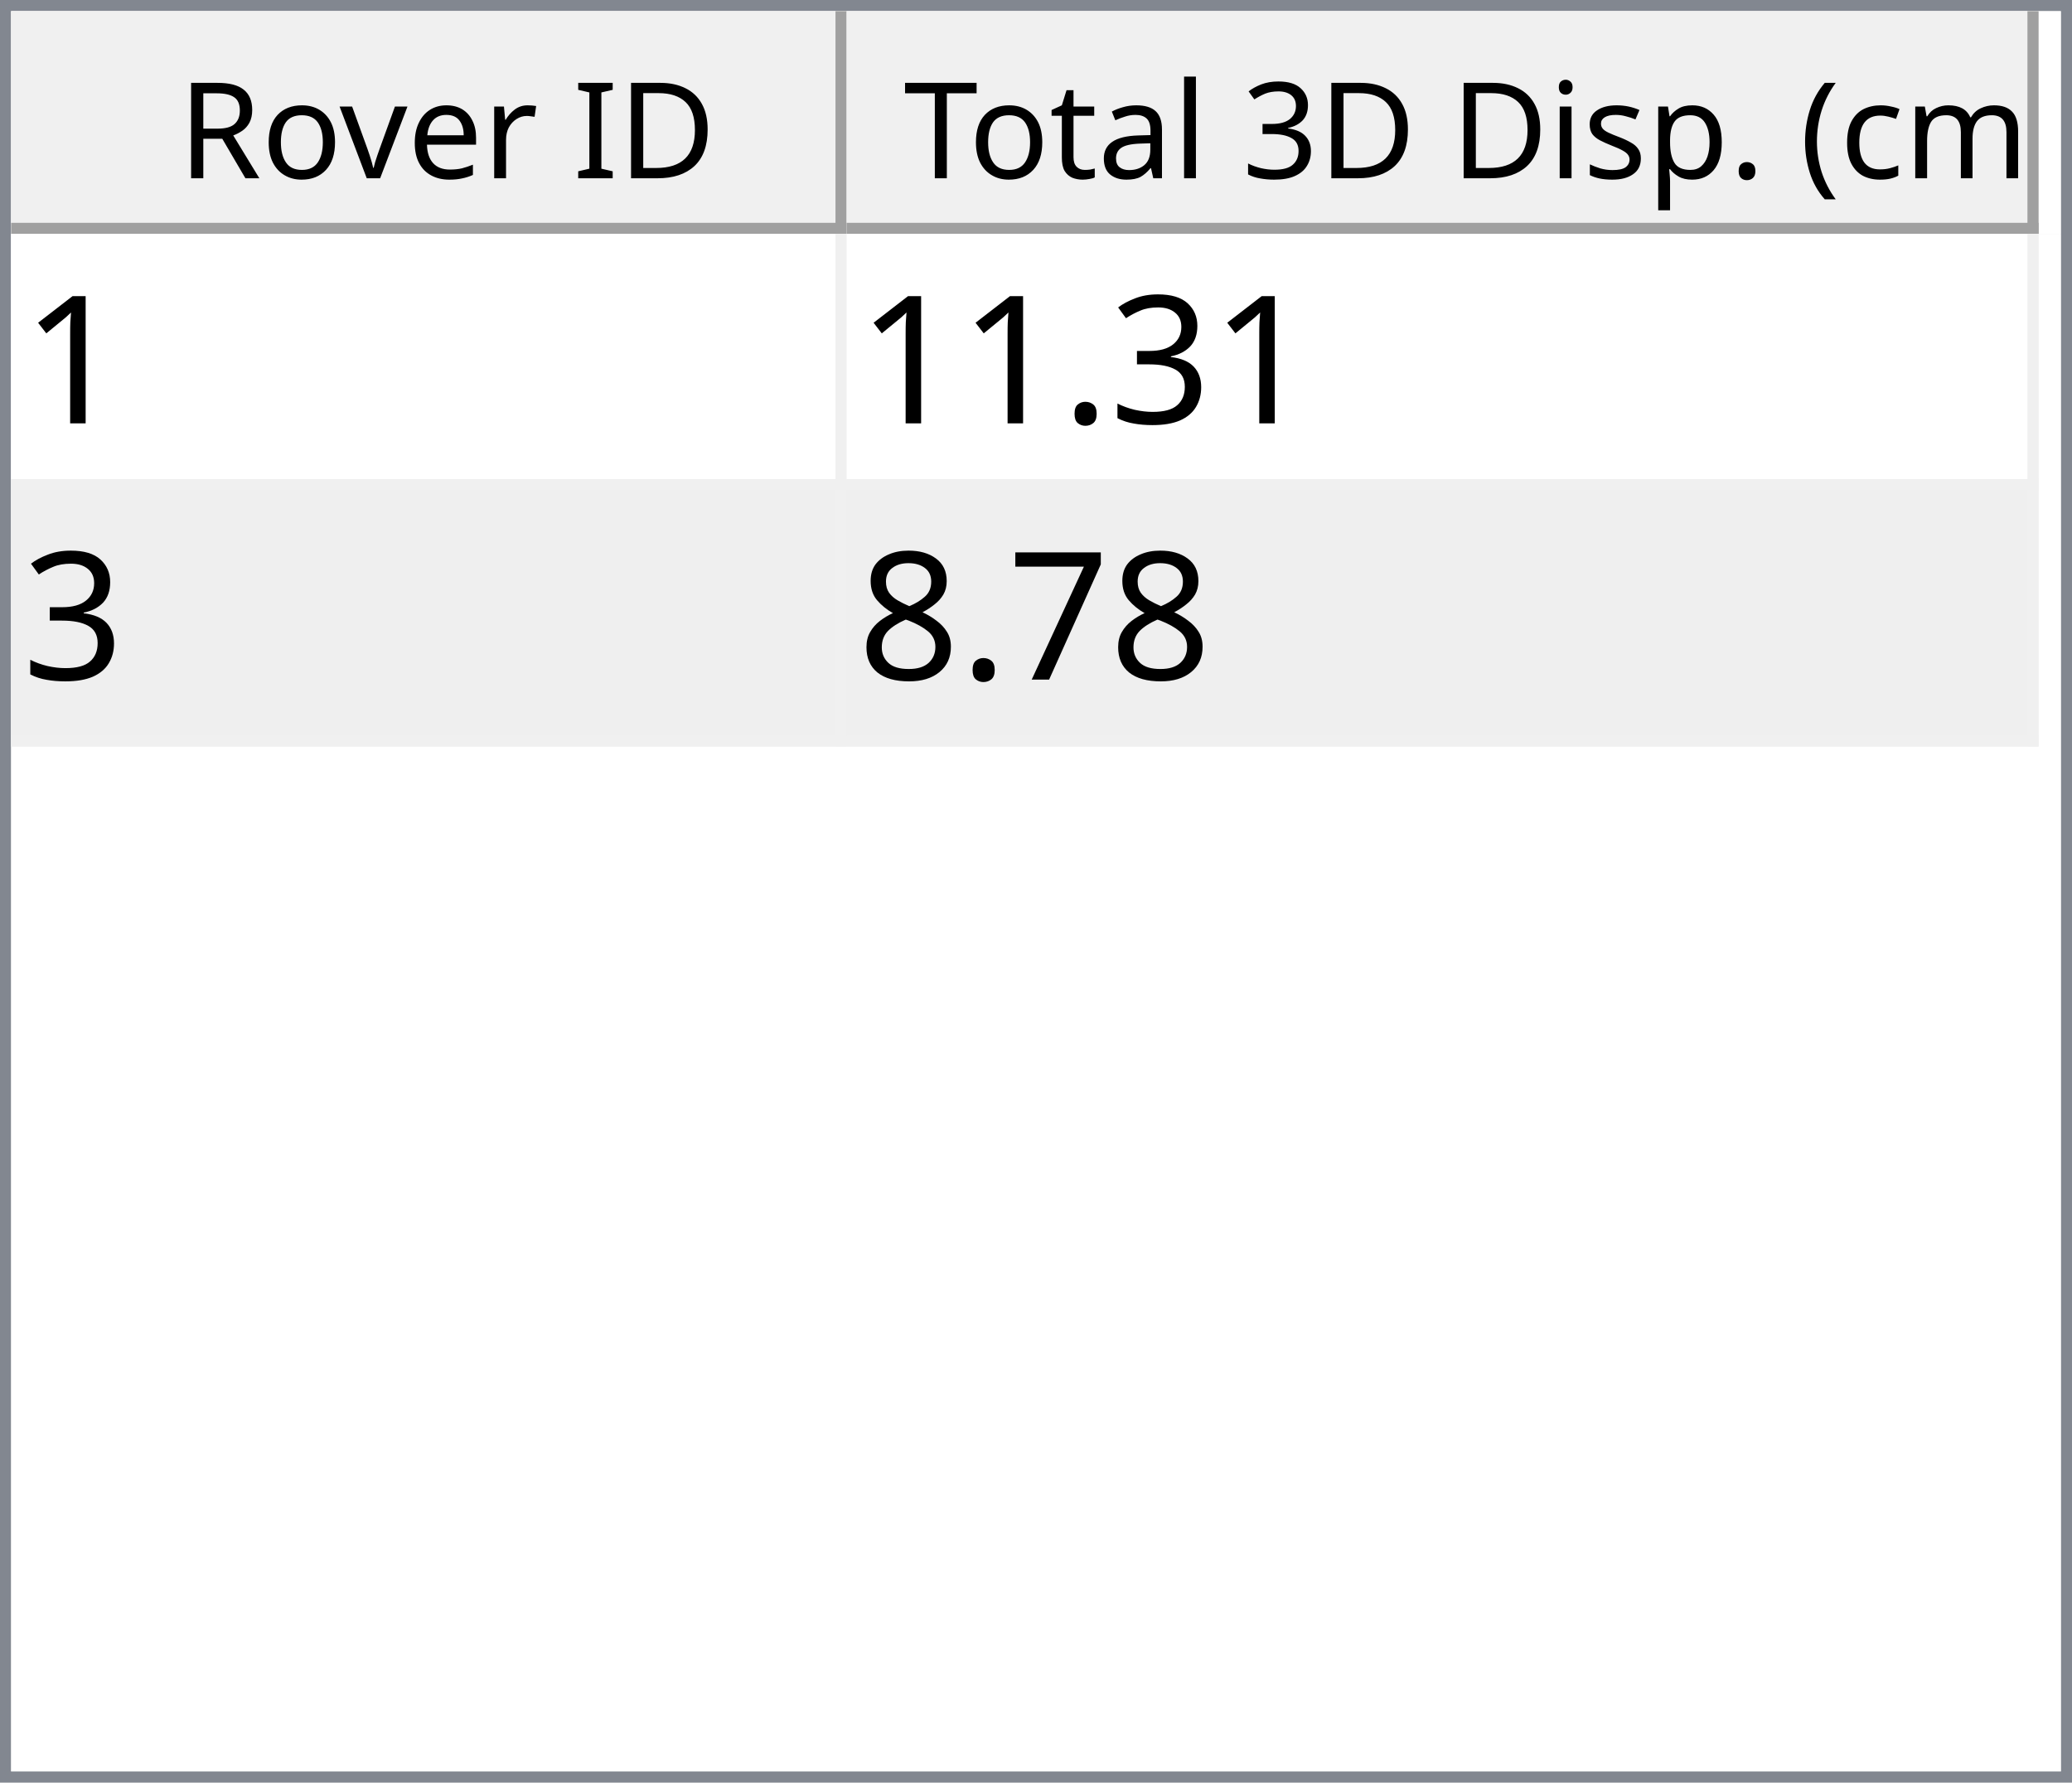
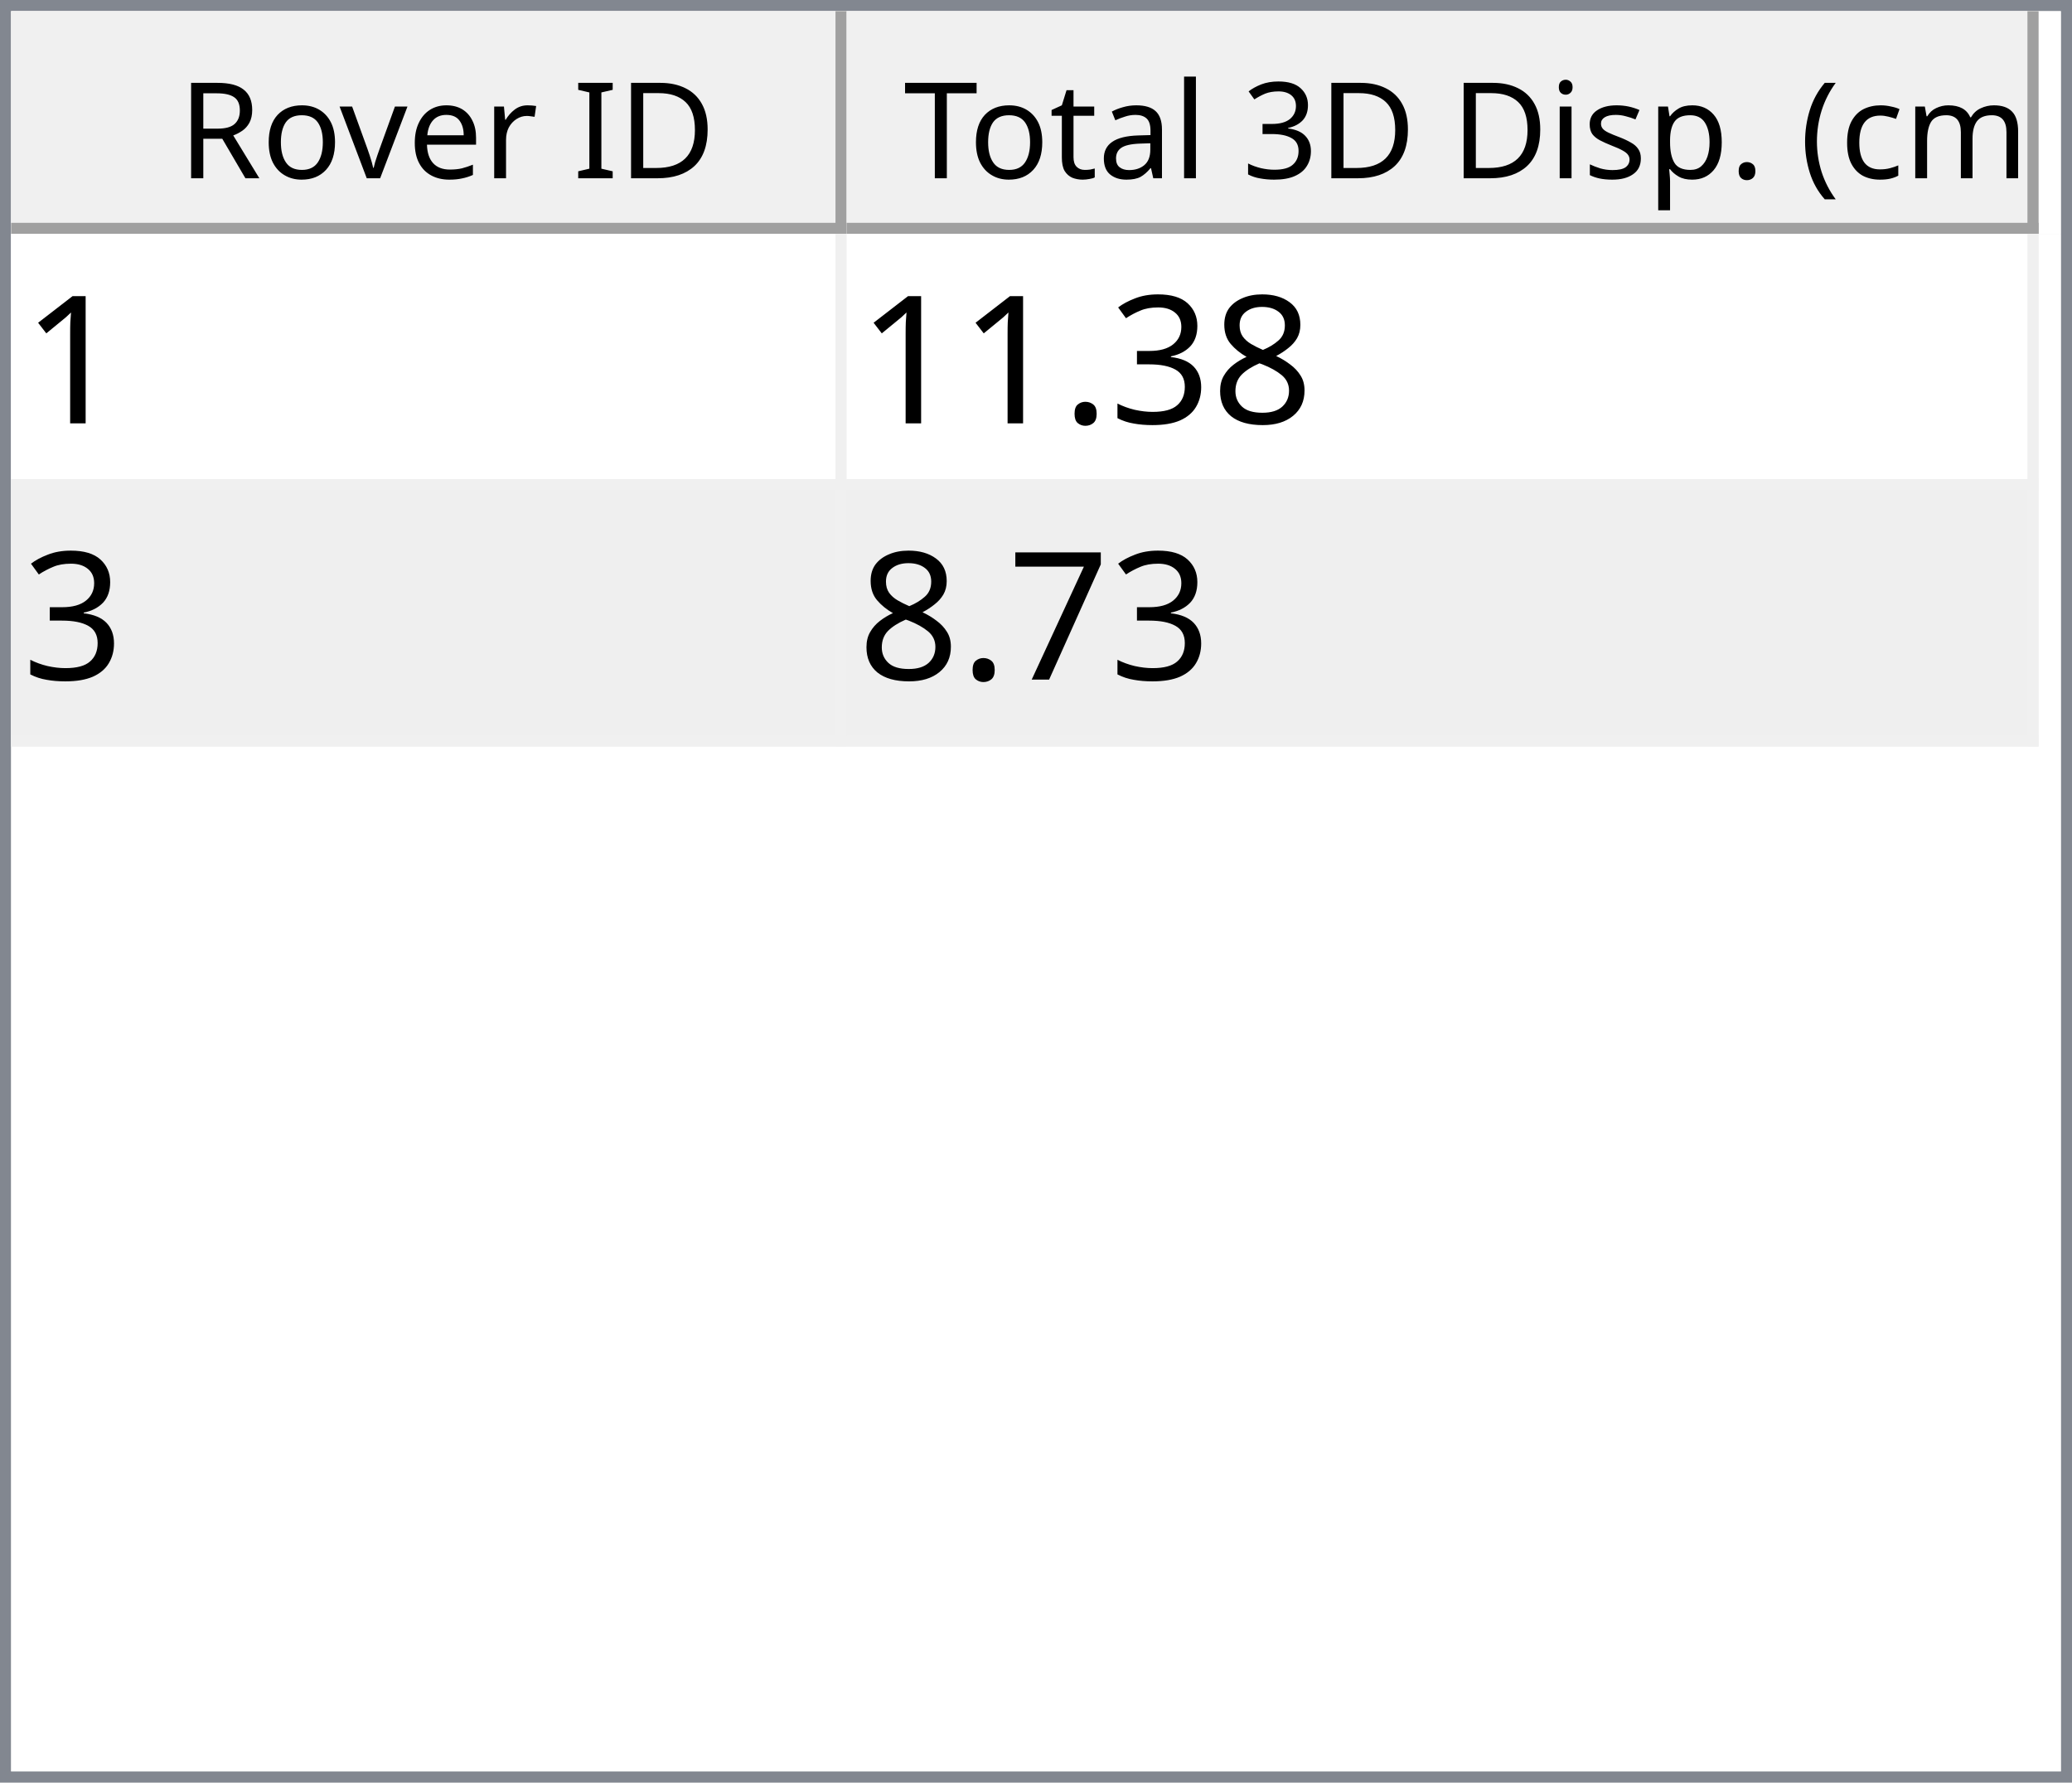
<svg xmlns="http://www.w3.org/2000/svg" style="fill-opacity:1; color-rendering:auto; color-interpolation:auto; text-rendering:auto; stroke:black; stroke-linecap:square; stroke-miterlimit:10; shape-rendering:auto; stroke-opacity:1; fill:black; stroke-dasharray:none; font-weight:normal; stroke-width:1; font-family:'Dialog'; font-style:normal; stroke-linejoin:miter; font-size:12px; stroke-dashoffset:0; image-rendering:auto;" width="186" height="160">
  <defs id="genericDefs" />
  <g>
    <defs id="defs1">
      <clipPath clipPathUnits="userSpaceOnUse" id="clipPath1">
        <path d="M0 0 L186 0 L186 160 L0 160 L0 0 Z" />
      </clipPath>
      <clipPath clipPathUnits="userSpaceOnUse" id="clipPath2">
        <path d="M0 0 L0 160 L186 160 L186 0 Z" />
      </clipPath>
      <clipPath clipPathUnits="userSpaceOnUse" id="clipPath3">
        <path d="M0 0 L0 20 L184 20 L184 0 Z" />
      </clipPath>
      <clipPath clipPathUnits="userSpaceOnUse" id="clipPath4">
        <path d="M0 0 L0 20 L75 20 L75 0 Z" />
      </clipPath>
      <clipPath clipPathUnits="userSpaceOnUse" id="clipPath5">
        <path d="M1 1 L1 19 L74 19 L74 1 Z" />
      </clipPath>
      <clipPath clipPathUnits="userSpaceOnUse" id="clipPath6">
        <path d="M0 0 L0 18 L73 18 L73 0 Z" />
      </clipPath>
      <clipPath clipPathUnits="userSpaceOnUse" id="clipPath7">
        <path d="M-0.5 -0.5 L-0.5 19.5 L74.5 19.5 L74.5 -0.5 Z" />
      </clipPath>
      <clipPath clipPathUnits="userSpaceOnUse" id="clipPath8">
        <path d="M0 0 L0 20 L107 20 L107 0 Z" />
      </clipPath>
      <clipPath clipPathUnits="userSpaceOnUse" id="clipPath9">
        <path d="M1 1 L1 19 L106 19 L106 1 Z" />
      </clipPath>
      <clipPath clipPathUnits="userSpaceOnUse" id="clipPath10">
        <path d="M0 0 L0 18 L105 18 L105 0 Z" />
      </clipPath>
      <clipPath clipPathUnits="userSpaceOnUse" id="clipPath11">
        <path d="M-0.5 -0.5 L-0.5 19.5 L106.5 19.5 L106.5 -0.5 Z" />
      </clipPath>
      <clipPath clipPathUnits="userSpaceOnUse" id="clipPath12">
        <path d="M0 0 L0 138 L184 138 L184 0 Z" />
      </clipPath>
      <clipPath clipPathUnits="userSpaceOnUse" id="clipPath13">
        <path d="M0 0 L0 46 L182 46 L182 0 Z" />
      </clipPath>
      <clipPath clipPathUnits="userSpaceOnUse" id="clipPath14">
        <path d="M-0.5 -0.5 L-0.5 45.5 L181.5 45.5 L181.5 -0.5 Z" />
      </clipPath>
      <clipPath clipPathUnits="userSpaceOnUse" id="clipPath15">
        <path d="M0 0 L0 22 L74 22 L74 0 Z" />
      </clipPath>
      <clipPath clipPathUnits="userSpaceOnUse" id="clipPath16">
        <path d="M0 0 L0 22 L106 22 L106 0 Z" />
      </clipPath>
      <font horiz-adv-x="64.551" id="font1">
        <font-face ascent="107.91" descent="25.098" units-per-em="100" style="font-style:normal; font-family:Segoe UI; font-weight:normal;" />
        <missing-glyph horiz-adv-x="64.551" d="M8.109 0 L8.109 68.266 L56.453 68.266 L56.453 0 L8.109 0 ZM15.328 7.234 L49.219 7.234 L49.219 61.031 L15.328 61.031 L15.328 7.234 Z" />
        <glyph unicode="D" horiz-adv-x="70.117" d="M9.188 0 L9.188 70.016 L28.516 70.016 Q65.531 70.016 65.531 35.891 Q65.531 19.672 55.25 9.836 Q44.969 0 27.734 0 L9.188 0 ZM17.391 62.594 L17.391 7.422 L27.828 7.422 Q41.609 7.422 49.273 14.797 Q56.938 22.172 56.938 35.688 Q56.938 62.594 28.328 62.594 L17.391 62.594 Z" />
        <glyph unicode="I" horiz-adv-x="26.611" d="M17.391 0 L9.188 0 L9.188 70.016 L17.391 70.016 L17.391 0 Z" />
        <glyph unicode=" " horiz-adv-x="27.393" d="" />
        <glyph unicode="r" horiz-adv-x="34.766" d="M34.188 41.891 Q32.078 43.5 28.125 43.5 Q23 43.5 19.555 38.672 Q16.109 33.844 16.109 25.484 L16.109 0 L8.109 0 L8.109 50 L16.109 50 L16.109 39.703 L16.312 39.703 Q18.016 44.969 21.531 47.922 Q25.047 50.875 29.391 50.875 Q32.516 50.875 34.188 50.203 L34.188 41.891 Z" />
        <glyph unicode="e" horiz-adv-x="52.295" d="M48.297 23 L12.984 23 Q13.188 14.656 17.484 10.109 Q21.781 5.562 29.297 5.562 Q37.75 5.562 44.828 11.141 L44.828 3.609 Q38.234 -1.172 27.391 -1.172 Q16.797 -1.172 10.742 5.641 Q4.688 12.453 4.688 24.812 Q4.688 36.469 11.305 43.82 Q17.922 51.172 27.734 51.172 Q37.547 51.172 42.922 44.828 Q48.297 38.484 48.297 27.203 L48.297 23 ZM40.094 29.781 Q40.047 36.719 36.75 40.578 Q33.453 44.438 27.594 44.438 Q21.922 44.438 17.969 40.383 Q14.016 36.328 13.094 29.781 L40.094 29.781 Z" />
        <glyph unicode="v" horiz-adv-x="47.9" d="M47.406 50 L27.484 0 L19.625 0 L0.688 50 L9.469 50 L22.172 13.672 Q23.578 9.672 23.922 6.688 L24.125 6.688 Q24.609 10.453 25.688 13.484 L38.969 50 L47.406 50 Z" />
        <glyph unicode="o" horiz-adv-x="58.594" d="M29 -1.172 Q17.922 -1.172 11.305 5.836 Q4.688 12.844 4.688 24.422 Q4.688 37.016 11.57 44.094 Q18.453 51.172 30.172 51.172 Q41.359 51.172 47.633 44.289 Q53.906 37.406 53.906 25.203 Q53.906 13.234 47.141 6.031 Q40.375 -1.172 29 -1.172 ZM29.594 44.438 Q21.875 44.438 17.383 39.188 Q12.891 33.938 12.891 24.703 Q12.891 15.828 17.43 10.695 Q21.969 5.562 29.594 5.562 Q37.359 5.562 41.531 10.594 Q45.703 15.625 45.703 24.906 Q45.703 34.281 41.531 39.359 Q37.359 44.438 29.594 44.438 Z" />
        <glyph unicode="R" horiz-adv-x="59.814" d="M59.375 0 L49.609 0 L37.891 19.625 Q36.281 22.359 34.766 24.289 Q33.25 26.219 31.664 27.438 Q30.078 28.656 28.25 29.219 Q26.422 29.781 24.125 29.781 L17.391 29.781 L17.391 0 L9.188 0 L9.188 70.016 L30.078 70.016 Q34.672 70.016 38.555 68.867 Q42.438 67.719 45.289 65.375 Q48.141 63.031 49.758 59.547 Q51.375 56.062 51.375 51.375 Q51.375 47.703 50.273 44.656 Q49.172 41.609 47.148 39.211 Q45.125 36.812 42.266 35.133 Q39.406 33.453 35.844 32.516 L35.844 32.328 Q37.594 31.547 38.891 30.547 Q40.188 29.547 41.359 28.18 Q42.531 26.812 43.68 25.078 Q44.828 23.344 46.234 21.047 L59.375 0 ZM17.391 62.594 L17.391 37.203 L28.516 37.203 Q31.594 37.203 34.203 38.133 Q36.812 39.062 38.719 40.797 Q40.625 42.531 41.703 45.047 Q42.781 47.562 42.781 50.688 Q42.781 56.297 39.141 59.445 Q35.5 62.594 28.609 62.594 L17.391 62.594 Z" />
        <glyph unicode=")" horiz-adv-x="30.176" d="M8.297 -15.922 L1.172 -15.922 Q16.406 2.344 16.406 26.812 Q16.406 51.469 1.078 70.016 L8.297 70.016 Q23.531 52.156 23.531 26.703 Q23.531 1.375 8.297 -15.922 Z" />
        <glyph unicode="m" horiz-adv-x="86.133" d="M79.109 0 L71.094 0 L71.094 28.719 Q71.094 37.016 68.531 40.727 Q65.969 44.438 59.906 44.438 Q54.781 44.438 51.195 39.75 Q47.609 35.062 47.609 28.516 L47.609 0 L39.594 0 L39.594 29.688 Q39.594 44.438 28.219 44.438 Q22.953 44.438 19.531 40.016 Q16.109 35.594 16.109 28.516 L16.109 0 L8.109 0 L8.109 50 L16.109 50 L16.109 42.094 L16.312 42.094 Q21.625 51.172 31.844 51.172 Q36.969 51.172 40.773 48.312 Q44.578 45.453 46 40.828 Q51.562 51.172 62.594 51.172 Q79.109 51.172 79.109 30.812 L79.109 0 Z" />
        <glyph unicode="c" horiz-adv-x="46.191" d="M42.188 2.297 Q36.422 -1.172 28.516 -1.172 Q17.828 -1.172 11.258 5.789 Q4.688 12.75 4.688 23.828 Q4.688 36.188 11.766 43.68 Q18.844 51.172 30.672 51.172 Q37.25 51.172 42.281 48.734 L42.281 40.531 Q36.719 44.438 30.375 44.438 Q22.703 44.438 17.797 38.945 Q12.891 33.453 12.891 24.516 Q12.891 15.719 17.508 10.641 Q22.125 5.562 29.891 5.562 Q36.422 5.562 42.188 9.906 L42.188 2.297 Z" />
        <glyph unicode="(" horiz-adv-x="30.176" d="M29.109 -15.922 L21.969 -15.922 Q6.844 1.375 6.844 26.703 Q6.844 52.156 21.969 70.016 L29.203 70.016 Q13.875 51.469 13.875 26.812 Q13.875 2.344 29.109 -15.922 Z" />
        <glyph unicode="." horiz-adv-x="21.68" d="M10.891 -1.078 Q8.641 -1.078 7.055 0.539 Q5.469 2.156 5.469 4.391 Q5.469 6.641 7.055 8.273 Q8.641 9.906 10.891 9.906 Q13.188 9.906 14.797 8.273 Q16.406 6.641 16.406 4.391 Q16.406 2.156 14.797 0.539 Q13.188 -1.078 10.891 -1.078 Z" />
        <glyph unicode="p" horiz-adv-x="58.789" d="M16.312 7.234 L16.109 7.234 L16.109 -23 L8.109 -23 L8.109 50 L16.109 50 L16.109 41.219 L16.312 41.219 Q22.219 51.172 33.594 51.172 Q43.266 51.172 48.688 44.461 Q54.109 37.75 54.109 26.469 Q54.109 13.922 48 6.375 Q41.891 -1.172 31.297 -1.172 Q21.578 -1.172 16.312 7.234 ZM16.109 27.391 L16.109 20.406 Q16.109 14.203 20.141 9.883 Q24.172 5.562 30.375 5.562 Q37.641 5.562 41.773 11.133 Q45.906 16.703 45.906 26.609 Q45.906 34.969 42.047 39.703 Q38.188 44.438 31.594 44.438 Q24.609 44.438 20.359 39.578 Q16.109 34.719 16.109 27.391 Z" />
        <glyph unicode="s" horiz-adv-x="42.432" d="M5.078 1.812 L5.078 10.406 Q11.625 5.562 19.484 5.562 Q30.031 5.562 30.031 12.594 Q30.031 14.594 29.125 15.992 Q28.219 17.391 26.68 18.461 Q25.141 19.531 23.07 20.383 Q21 21.234 18.609 22.172 Q15.281 23.484 12.766 24.828 Q10.25 26.172 8.57 27.859 Q6.891 29.547 6.031 31.695 Q5.172 33.844 5.172 36.719 Q5.172 40.234 6.789 42.945 Q8.406 45.656 11.086 47.484 Q13.766 49.312 17.211 50.242 Q20.656 51.172 24.312 51.172 Q30.812 51.172 35.938 48.922 L35.938 40.828 Q30.422 44.438 23.25 44.438 Q21 44.438 19.195 43.922 Q17.391 43.406 16.094 42.477 Q14.797 41.547 14.086 40.258 Q13.375 38.969 13.375 37.406 Q13.375 35.453 14.086 34.133 Q14.797 32.812 16.164 31.789 Q17.531 30.766 19.484 29.938 Q21.438 29.109 23.922 28.125 Q27.25 26.859 29.883 25.516 Q32.516 24.172 34.375 22.484 Q36.234 20.797 37.234 18.602 Q38.234 16.406 38.234 13.375 Q38.234 9.672 36.602 6.938 Q34.969 4.203 32.234 2.398 Q29.5 0.594 25.93 -0.289 Q22.359 -1.172 18.453 -1.172 Q10.75 -1.172 5.078 1.812 Z" />
        <glyph unicode="i" horiz-adv-x="24.219" d="M12.203 62.703 Q10.062 62.703 8.547 64.164 Q7.031 65.625 7.031 67.875 Q7.031 70.125 8.547 71.609 Q10.062 73.094 12.203 73.094 Q14.406 73.094 15.945 71.609 Q17.484 70.125 17.484 67.875 Q17.484 65.719 15.945 64.211 Q14.406 62.703 12.203 62.703 ZM16.109 0 L8.109 0 L8.109 50 L16.109 50 L16.109 0 Z" />
        <glyph unicode="3" horiz-adv-x="53.906" d="M46.531 19.828 Q46.531 15.094 44.75 11.211 Q42.969 7.328 39.719 4.57 Q36.469 1.812 31.93 0.297 Q27.391 -1.219 21.922 -1.219 Q11.922 -1.219 6 2.594 L6 11.188 Q13.094 5.609 22.219 5.609 Q25.875 5.609 28.828 6.539 Q31.781 7.469 33.906 9.227 Q36.031 10.984 37.18 13.477 Q38.328 15.969 38.328 19.094 Q38.328 32.812 18.797 32.812 L12.984 32.812 L12.984 39.594 L18.5 39.594 Q35.797 39.594 35.797 52.484 Q35.797 64.406 22.609 64.406 Q15.188 64.406 8.688 59.422 L8.688 67.188 Q15.375 71.188 24.609 71.188 Q29 71.188 32.57 69.969 Q36.141 68.75 38.68 66.555 Q41.219 64.359 42.609 61.281 Q44 58.203 44 54.5 Q44 40.672 30.031 36.719 L30.031 36.531 Q33.594 36.141 36.625 34.797 Q39.656 33.453 41.852 31.305 Q44.047 29.156 45.289 26.25 Q46.531 23.344 46.531 19.828 Z" />
        <glyph unicode="l" horiz-adv-x="24.219" d="M16.109 0 L8.109 0 L8.109 74.031 L16.109 74.031 L16.109 0 Z" />
        <glyph unicode="a" horiz-adv-x="50.879" d="M43.891 0 L35.891 0 L35.891 7.812 L35.688 7.812 Q30.469 -1.172 20.312 -1.172 Q12.844 -1.172 8.617 2.781 Q4.391 6.734 4.391 13.281 Q4.391 27.297 20.906 29.594 L35.891 31.688 Q35.891 44.438 25.594 44.438 Q16.547 44.438 9.281 38.281 L9.281 46.484 Q16.656 51.172 26.266 51.172 Q43.891 51.172 43.891 32.516 L43.891 0 ZM35.891 25.297 L23.828 23.641 Q18.266 22.859 15.43 20.875 Q12.594 18.891 12.594 13.875 Q12.594 10.203 15.211 7.883 Q17.828 5.562 22.172 5.562 Q28.125 5.562 32.008 9.742 Q35.891 13.922 35.891 20.312 L35.891 25.297 Z" />
        <glyph unicode="t" horiz-adv-x="33.887" d="M31.297 0.484 Q28.469 -1.078 23.828 -1.078 Q10.688 -1.078 10.688 13.578 L10.688 43.172 L2.094 43.172 L2.094 50 L10.688 50 L10.688 62.203 L18.703 64.797 L18.703 50 L31.297 50 L31.297 43.172 L18.703 43.172 L18.703 14.984 Q18.703 9.969 20.414 7.82 Q22.125 5.672 26.078 5.672 Q29.109 5.672 31.297 7.328 L31.297 0.484 Z" />
        <glyph unicode="T" horiz-adv-x="52.393" d="M50.594 62.594 L30.375 62.594 L30.375 0 L22.172 0 L22.172 62.594 L2 62.594 L2 70.016 L50.594 70.016 L50.594 62.594 Z" />
      </font>
      <font horiz-adv-x="75.0" id="font2">
        <font-face ascent="100.537" descent="21.973" units-per-em="100" style="font-style:normal; font-family:sans-serif; font-weight:normal;" />
        <missing-glyph horiz-adv-x="75.0" d="M12.5 0 L12.5 62.5 L62.5 62.5 L62.5 0 L12.5 0 ZM14.062 1.562 L60.938 1.562 L60.938 60.938 L14.062 60.938 L14.062 1.562 Z" />
        <glyph unicode="1" horiz-adv-x="55.615" d="M37.25 0 L28.469 0 L28.469 56 Q25.297 52.984 20.141 49.953 Q14.984 46.922 10.891 45.406 L10.891 53.906 Q18.266 57.375 23.781 62.305 Q29.297 67.234 31.594 71.875 L37.25 71.875 L37.25 0 Z" />
+         <glyph unicode="8" horiz-adv-x="55.615" d="M17.672 38.812 Q12.203 40.828 9.57 44.539 Q6.938 48.25 6.938 53.422 Q6.938 61.234 12.555 66.555 Q18.172 71.875 27.484 71.875 Q36.859 71.875 42.578 66.43 Q48.297 60.984 48.297 53.172 Q48.297 48.188 45.68 44.508 Q43.062 40.828 37.75 38.812 Q44.344 36.672 47.781 31.883 Q51.219 27.094 51.219 20.453 Q51.219 11.281 44.727 5.031 Q38.234 -1.219 27.641 -1.219 Q17.047 -1.219 10.547 5.055 Q4.047 11.328 4.047 20.703 Q4.047 27.688 7.594 32.398 Q11.141 37.109 17.672 38.812 ZM15.922 53.719 Q15.922 48.641 19.195 45.414 Q22.469 42.188 27.688 42.188 Q32.766 42.188 36.016 45.383 Q39.266 48.578 39.266 53.219 Q39.266 58.062 35.914 61.359 Q32.562 64.656 27.594 64.656 Q22.562 64.656 19.242 61.43 Q15.922 58.203 15.922 53.719 ZM13.094 20.656 Q13.094 16.891 14.875 13.375 Q16.656 9.859 20.172 7.93 Q23.688 6 27.734 6 Q34.031 6 38.133 10.055 Q42.234 14.109 42.234 20.359 Q42.234 26.703 38.016 30.859 Q33.797 35.016 27.438 35.016 Q21.234 35.016 17.164 30.914 Q13.094 26.812 13.094 20.656 Z" />
        <glyph unicode="3" horiz-adv-x="55.615" d="M4.203 18.891 L12.984 20.062 Q14.5 12.594 18.141 9.297 Q21.781 6 27 6 Q33.203 6 37.477 10.297 Q41.75 14.594 41.75 20.953 Q41.75 27 37.797 30.93 Q33.844 34.859 27.734 34.859 Q25.25 34.859 21.531 33.891 L22.516 41.609 Q23.391 41.5 23.922 41.5 Q29.547 41.5 34.039 44.43 Q38.531 47.359 38.531 53.469 Q38.531 58.297 35.258 61.477 Q31.984 64.656 26.812 64.656 Q21.688 64.656 18.266 61.43 Q14.844 58.203 13.875 51.766 L5.078 53.328 Q6.688 62.156 12.398 67.016 Q18.109 71.875 26.609 71.875 Q32.469 71.875 37.398 69.359 Q42.328 66.844 44.945 62.5 Q47.562 58.156 47.562 53.266 Q47.562 48.641 45.07 44.828 Q42.578 41.016 37.703 38.766 Q44.047 37.312 47.562 32.695 Q51.078 28.078 51.078 21.141 Q51.078 11.766 44.242 5.25 Q37.406 -1.266 26.953 -1.266 Q17.531 -1.266 11.305 4.352 Q5.078 9.969 4.203 18.891 Z" />
        <glyph unicode="." horiz-adv-x="27.783" d="M9.078 0 L9.078 10.016 L19.094 10.016 L19.094 0 L9.078 0 Z" />
        <glyph unicode="7" horiz-adv-x="55.615" d="M4.734 62.203 L4.734 70.656 L51.078 70.656 L51.078 63.812 Q44.234 56.547 37.523 44.484 Q30.812 32.422 27.156 19.672 Q24.516 10.688 23.781 0 L14.75 0 Q14.891 8.453 18.062 20.414 Q21.234 32.375 27.172 43.484 Q33.109 54.594 39.797 62.203 L4.734 62.203 Z" />
-         <glyph unicode="8" horiz-adv-x="55.615" d="M17.672 38.812 Q12.203 40.828 9.57 44.539 Q6.938 48.25 6.938 53.422 Q6.938 61.234 12.555 66.555 Q18.172 71.875 27.484 71.875 Q36.859 71.875 42.578 66.43 Q48.297 60.984 48.297 53.172 Q48.297 48.188 45.68 44.508 Q43.062 40.828 37.75 38.812 Q44.344 36.672 47.781 31.883 Q51.219 27.094 51.219 20.453 Q51.219 11.281 44.727 5.031 Q38.234 -1.219 27.641 -1.219 Q17.047 -1.219 10.547 5.055 Q4.047 11.328 4.047 20.703 Q4.047 27.688 7.594 32.398 Q11.141 37.109 17.672 38.812 ZM15.922 53.719 Q15.922 48.641 19.195 45.414 Q22.469 42.188 27.688 42.188 Q32.766 42.188 36.016 45.383 Q39.266 48.578 39.266 53.219 Q39.266 58.062 35.914 61.359 Q32.562 64.656 27.594 64.656 Q22.562 64.656 19.242 61.43 Q15.922 58.203 15.922 53.719 ZM13.094 20.656 Q13.094 16.891 14.875 13.375 Q16.656 9.859 20.172 7.93 Q23.688 6 27.734 6 Q34.031 6 38.133 10.055 Q42.234 14.109 42.234 20.359 Q42.234 26.703 38.016 30.859 Q33.797 35.016 27.438 35.016 Q21.234 35.016 17.164 30.914 Q13.094 26.812 13.094 20.656 Z" />
      </font>
    </defs>
    <g style="fill:white; stroke:white;">
      <rect x="0" y="0" width="186" style="clip-path:url(#clipPath1); stroke:none;" height="160" />
    </g>
    <g style="fill:white; text-rendering:optimizeSpeed; color-rendering:optimizeSpeed; image-rendering:optimizeSpeed; shape-rendering:crispEdges; stroke:white; color-interpolation:sRGB;">
      <rect x="0" width="186" height="160" y="0" style="stroke:none;" />
      <path style="stroke:none;" d="M0 160 L186 160 L186 0 L0 0 Z" />
    </g>
    <g style="fill:rgb(240,240,240); font-family:'Segoe UI'; stroke:rgb(240,240,240);">
      <rect x="0" y="0" width="186" style="clip-path:url(#clipPath2); stroke:none;" height="160" />
    </g>
    <g style="fill:rgb(130,135,144); font-family:'Segoe UI'; stroke:rgb(130,135,144);">
      <path d="M0 0 L186 0 L186 160 L0 160 L0 0 ZM1 1 L185 1 L185 159 L1 159 L1 1 Z" style="fill-rule:evenodd; clip-path:url(#clipPath2); stroke:none;" />
    </g>
    <g style="fill:white; font-family:'Segoe UI'; stroke:white;" transform="translate(1,1)">
      <rect x="0" y="0" width="184" style="clip-path:url(#clipPath3); stroke:none;" height="20" />
    </g>
    <g style="fill:rgb(240,240,240); font-family:'Segoe UI'; stroke:rgb(240,240,240);" transform="translate(1,1)">
      <rect x="0" y="0" width="75" style="clip-path:url(#clipPath4); stroke:none;" height="20" />
    </g>
    <g style="font-family:'Segoe UI';" transform="translate(2,2)">
      <text x="14" xml:space="preserve" y="14" style="clip-path:url(#clipPath6); stroke:none;">Rover ID</text>
    </g>
    <g style="fill:rgb(160,160,160); font-family:'Segoe UI'; stroke:rgb(160,160,160); stroke-linejoin:bevel;" transform="translate(1.5,1.5)">
      <line x1="74" x2="74" y1="0" style="fill:none; clip-path:url(#clipPath7);" y2="19" />
    </g>
    <g style="fill:rgb(160,160,160); font-family:'Segoe UI'; stroke:rgb(160,160,160); stroke-linejoin:bevel;" transform="matrix(1,0,0,1,1,1) translate(0.5,0.5)">
      <line x1="0" x2="74" y1="19" style="fill:none; clip-path:url(#clipPath7);" y2="19" />
    </g>
    <g style="fill:rgb(240,240,240); font-family:'Segoe UI'; stroke:rgb(240,240,240);" transform="translate(76,1)">
      <rect x="0" y="0" width="107" style="clip-path:url(#clipPath8); stroke:none;" height="20" />
    </g>
    <g style="font-family:'Segoe UI';" transform="translate(77,2)">
      <text x="1" xml:space="preserve" y="14" style="clip-path:url(#clipPath10); stroke:none;"> Total 3D Disp. (cm)</text>
    </g>
    <g style="fill:rgb(160,160,160); font-family:'Segoe UI'; stroke:rgb(160,160,160); stroke-linejoin:bevel;" transform="translate(76.5,1.5)">
      <line x1="106" x2="106" y1="0" style="fill:none; clip-path:url(#clipPath11);" y2="19" />
    </g>
    <g style="fill:rgb(160,160,160); font-family:'Segoe UI'; stroke:rgb(160,160,160); stroke-linejoin:bevel;" transform="matrix(1,0,0,1,76,1) translate(0.5,0.5)">
      <line x1="0" x2="106" y1="19" style="fill:none; clip-path:url(#clipPath11);" y2="19" />
    </g>
    <g style="fill:white; font-family:'Segoe UI'; stroke:white;" transform="translate(1,21)">
      <rect x="0" y="0" width="184" style="clip-path:url(#clipPath12); stroke:none;" height="138" />
    </g>
    <g style="fill:rgb(240,240,240); font-size:16px; font-family:sans-serif; stroke:rgb(240,240,240);" transform="translate(1,21)">
      <rect x="0" y="0" width="182" style="clip-path:url(#clipPath13); stroke:none;" height="46" />
      <line transform="translate(0.5,0.5)" x1="0" x2="181" y1="22" style="clip-path:url(#clipPath14); fill:none; stroke-linejoin:bevel;" y2="22" />
    </g>
    <g transform="matrix(1,0,0,1,1,21) translate(0.5,0.5)" style="fill:rgb(240,240,240); font-size:16px; font-family:sans-serif; stroke:rgb(240,240,240); stroke-linejoin:bevel;">
      <line x1="0" x2="181" y1="45" style="fill:none; clip-path:url(#clipPath14);" y2="45" />
    </g>
    <g transform="matrix(1,0,0,1,1,21) translate(0.5,0.5)" style="fill:rgb(240,240,240); font-size:16px; font-family:sans-serif; stroke:rgb(240,240,240); stroke-linejoin:bevel;">
      <line x1="74" x2="74" y1="0" style="fill:none; clip-path:url(#clipPath14);" y2="45" />
    </g>
    <g transform="matrix(1,0,0,1,1,21) translate(0.5,0.5)" style="fill:rgb(240,240,240); font-size:16px; font-family:sans-serif; stroke:rgb(240,240,240); stroke-linejoin:bevel;">
      <line x1="181" x2="181" y1="0" style="fill:none; clip-path:url(#clipPath14);" y2="45" />
    </g>
    <g style="fill:white; font-size:16px; font-family:sans-serif; stroke:white;" transform="matrix(1,0,0,1,1,21)">
      <rect x="0" y="0" width="74" style="clip-path:url(#clipPath15); stroke:none;" height="22" />
      <text x="1" y="17" style="fill:black; clip-path:url(#clipPath15); stroke:none;" xml:space="preserve">1</text>
    </g>
    <g style="fill:white; font-size:16px; font-family:sans-serif; stroke:white;" transform="matrix(1,0,0,1,1,21) translate(75,0)">
      <rect x="0" y="0" width="106" style="clip-path:url(#clipPath16); stroke:none;" height="22" />
-       <text x="1" y="17" style="fill:black; clip-path:url(#clipPath16); stroke:none;" xml:space="preserve">11.31</text>
+       <text x="1" y="17" style="fill:black; clip-path:url(#clipPath16); stroke:none;" xml:space="preserve">11.38</text>
    </g>
    <g style="fill:rgb(239,239,239); font-size:16px; font-family:sans-serif; stroke:rgb(239,239,239);" transform="matrix(1,0,0,1,1,21) translate(0,23)">
      <rect x="0" y="0" width="74" style="clip-path:url(#clipPath15); stroke:none;" height="22" />
      <text x="1" y="17" style="fill:black; clip-path:url(#clipPath15); stroke:none;" xml:space="preserve">3</text>
    </g>
    <g style="fill:rgb(239,239,239); font-size:16px; font-family:sans-serif; stroke:rgb(239,239,239);" transform="matrix(1,0,0,1,1,21) translate(75,23)">
      <rect x="0" y="0" width="106" style="clip-path:url(#clipPath16); stroke:none;" height="22" />
-       <text x="1" y="17" style="fill:black; clip-path:url(#clipPath16); stroke:none;" xml:space="preserve">8.78</text>
+       <text x="1" y="17" style="fill:black; clip-path:url(#clipPath16); stroke:none;" xml:space="preserve">8.73</text>
    </g>
  </g>
</svg>
